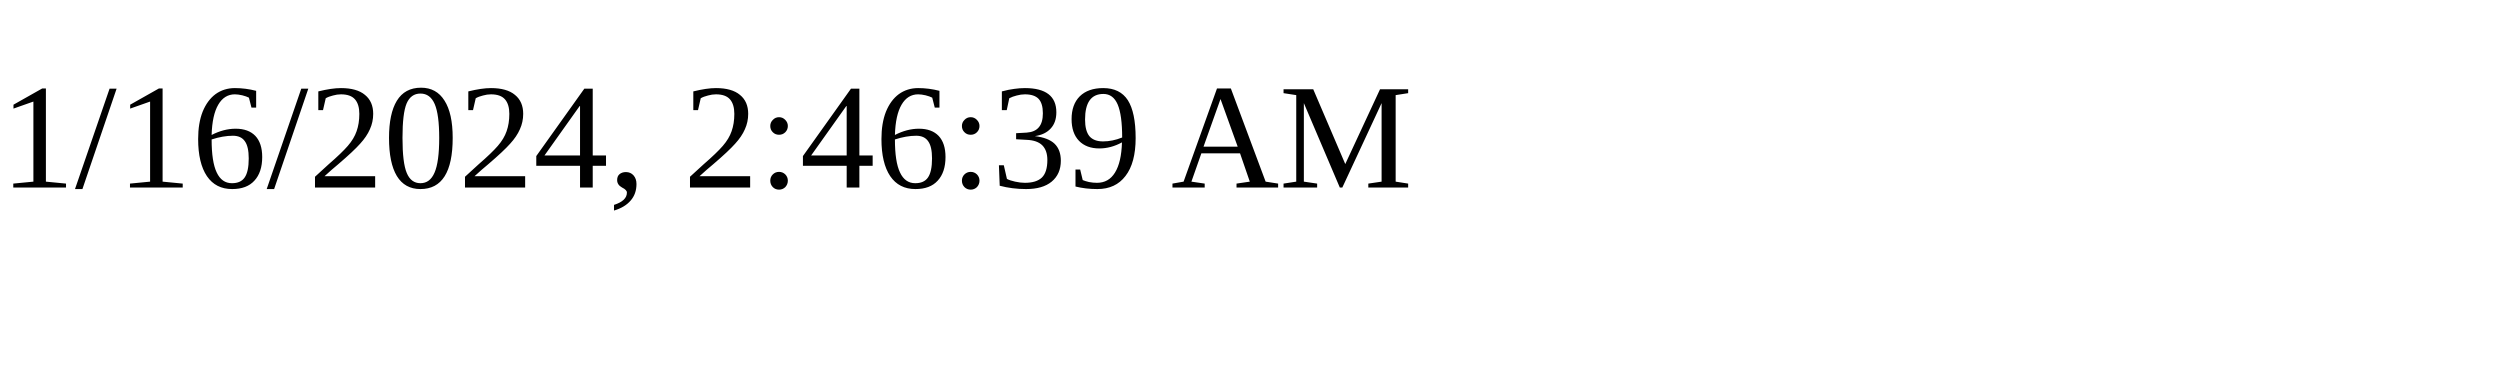
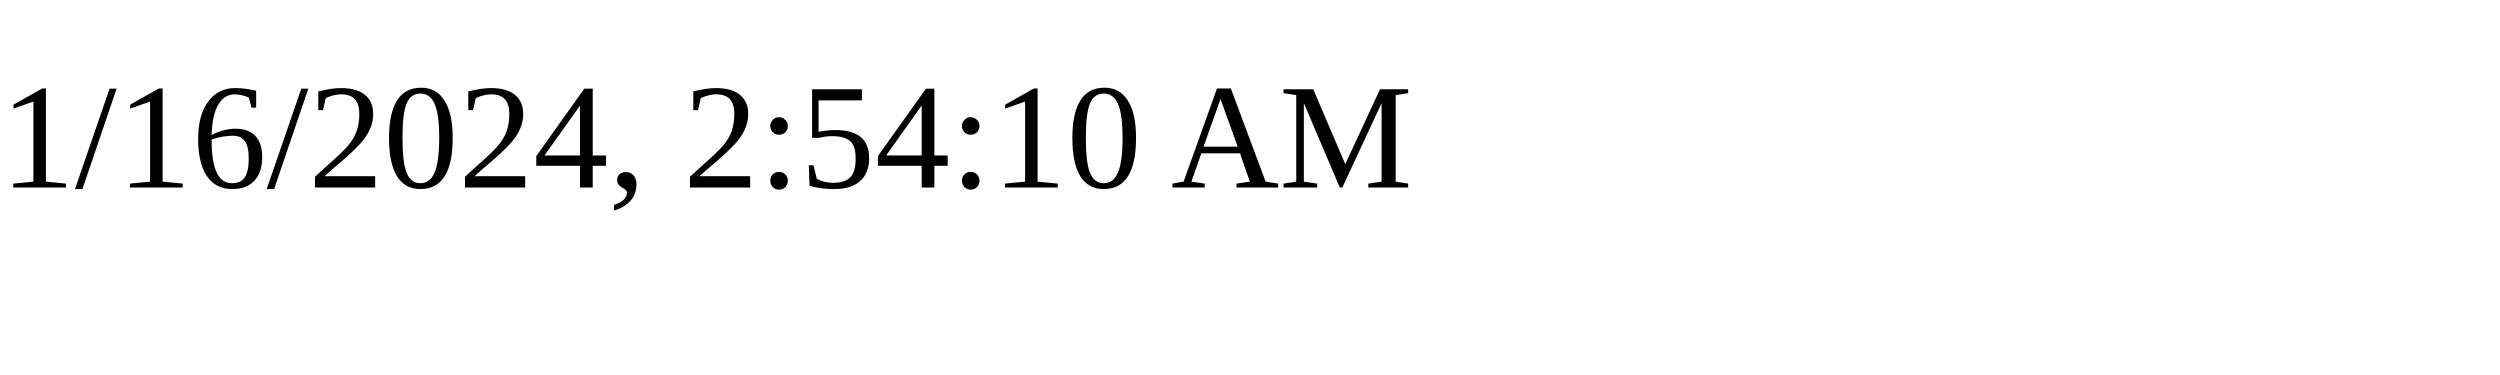
<svg xmlns="http://www.w3.org/2000/svg" height="30" width="200">
-   <text x="0" y="15">1/16/2024, 2:46:39 AM</text>
+   <text x="0" y="15">1/16/2024, 2:54:10 AM</text>
</svg>
